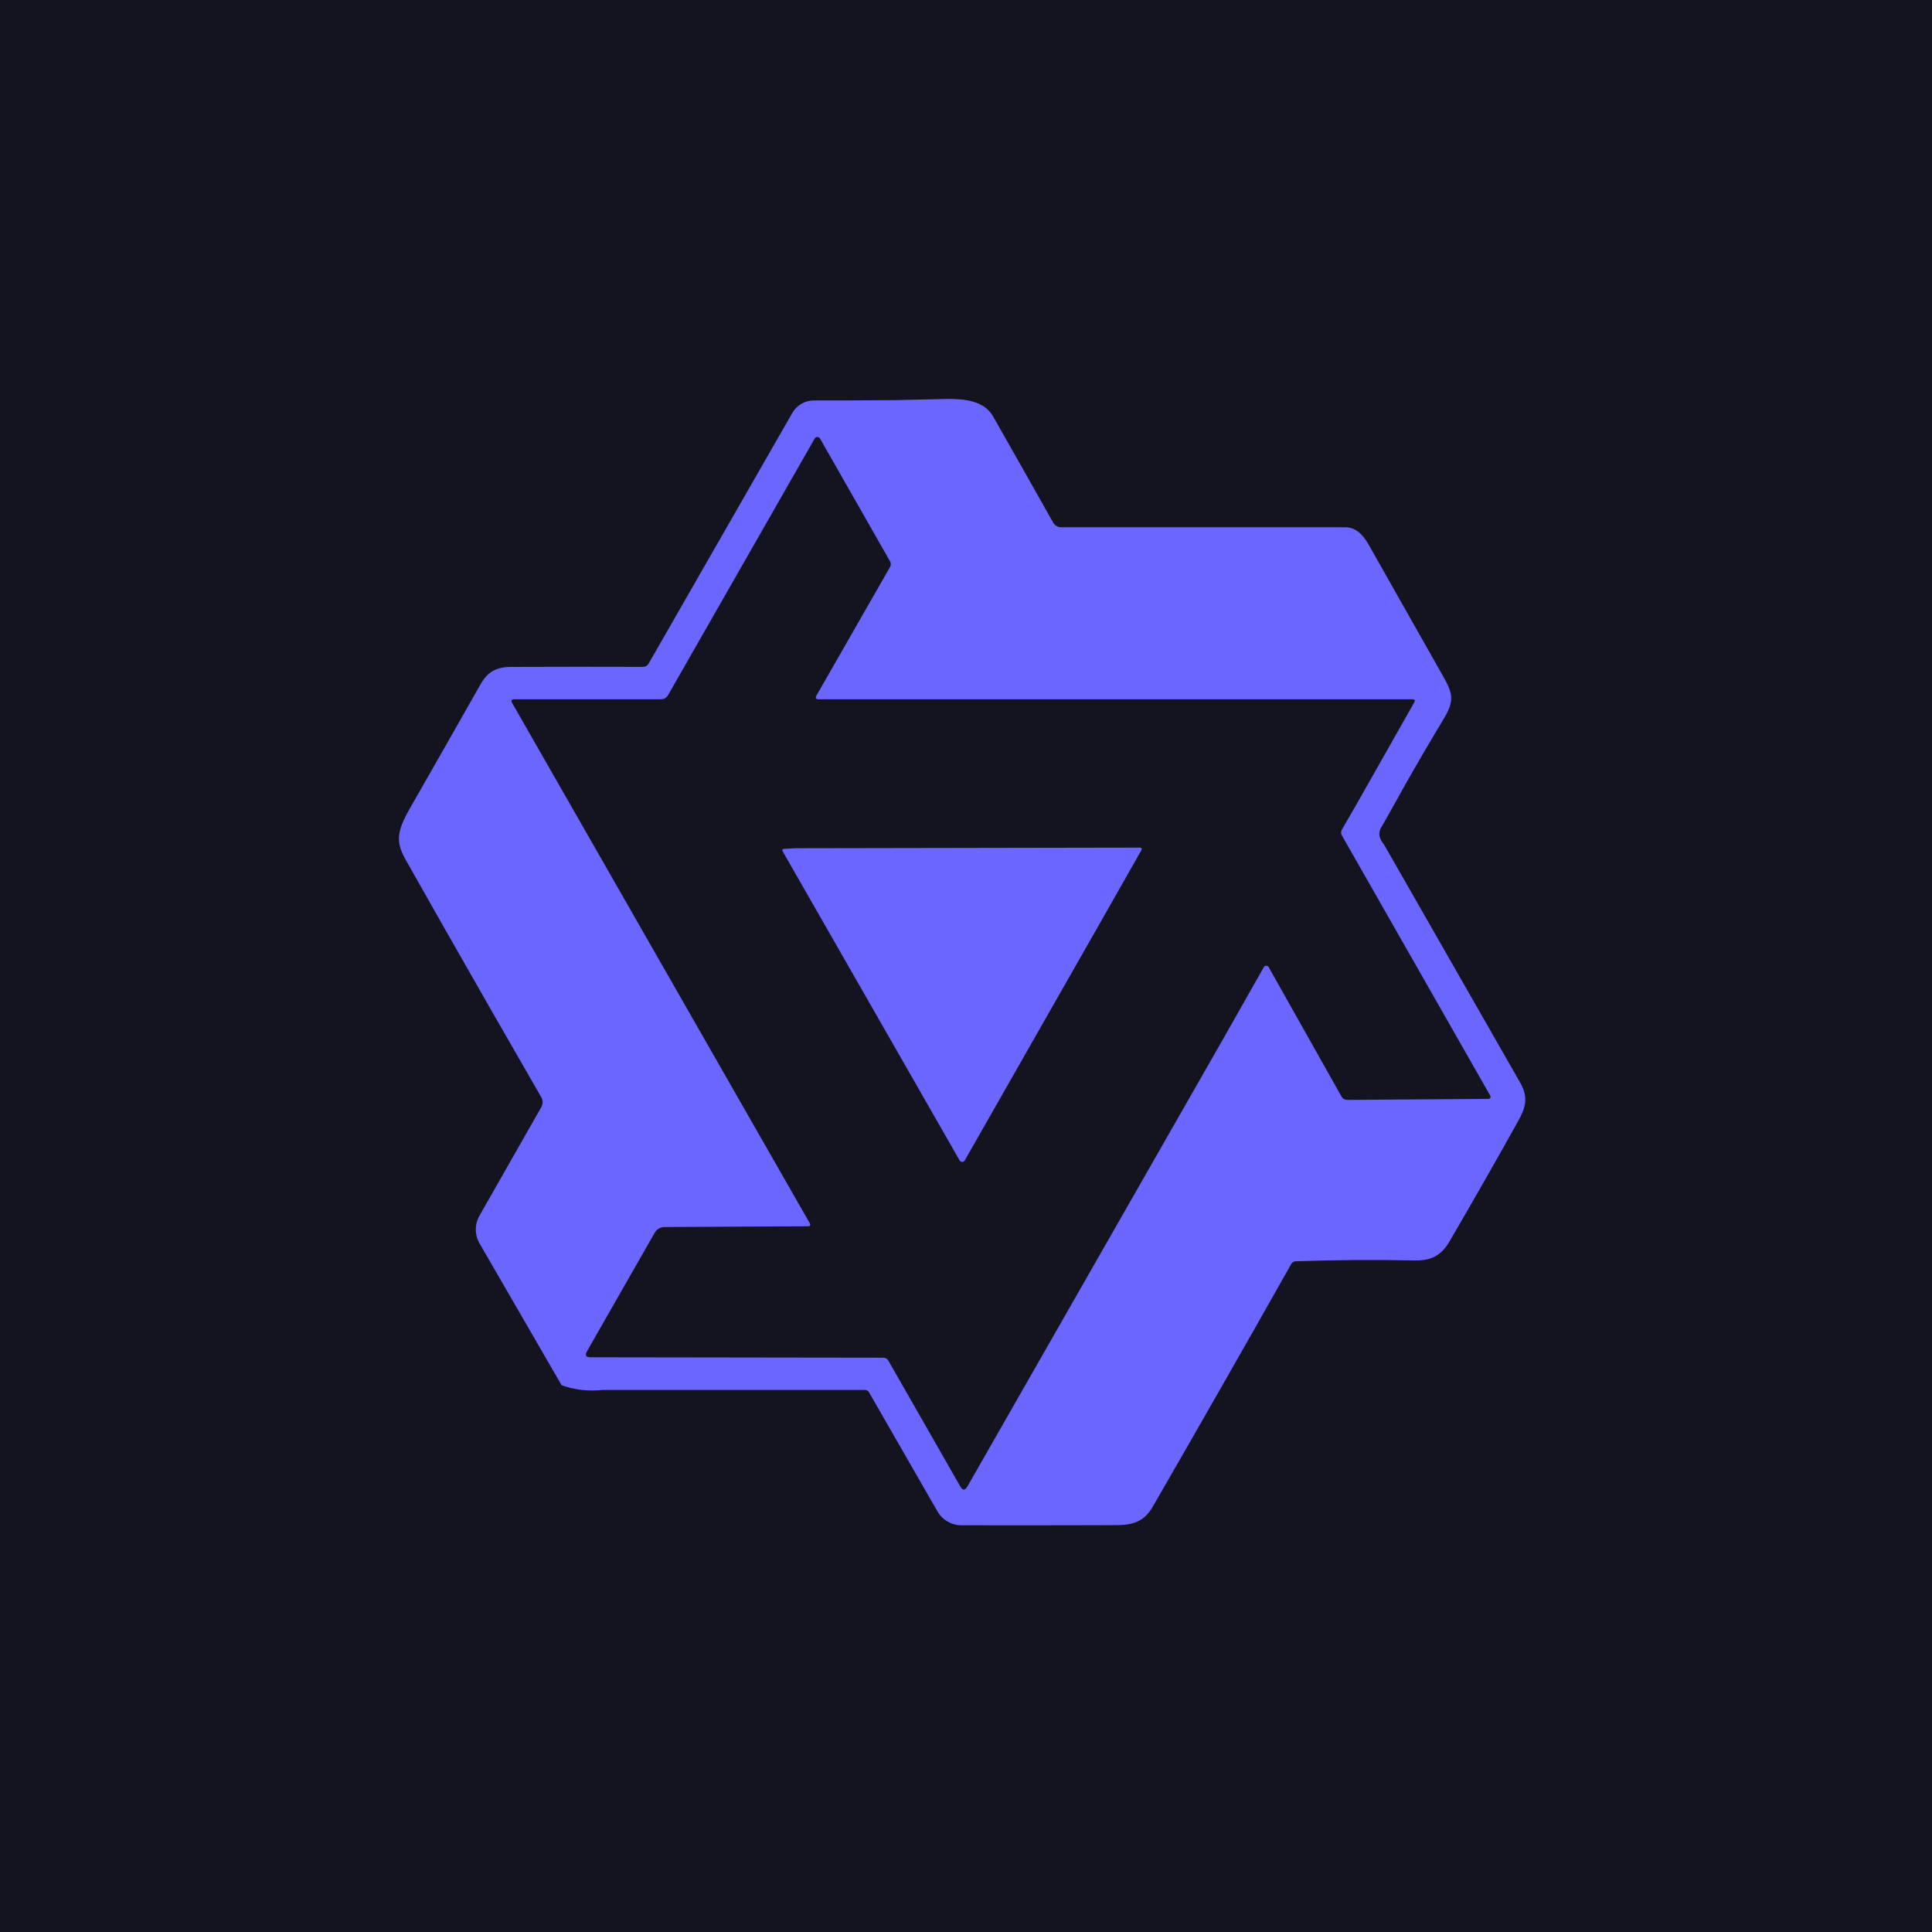
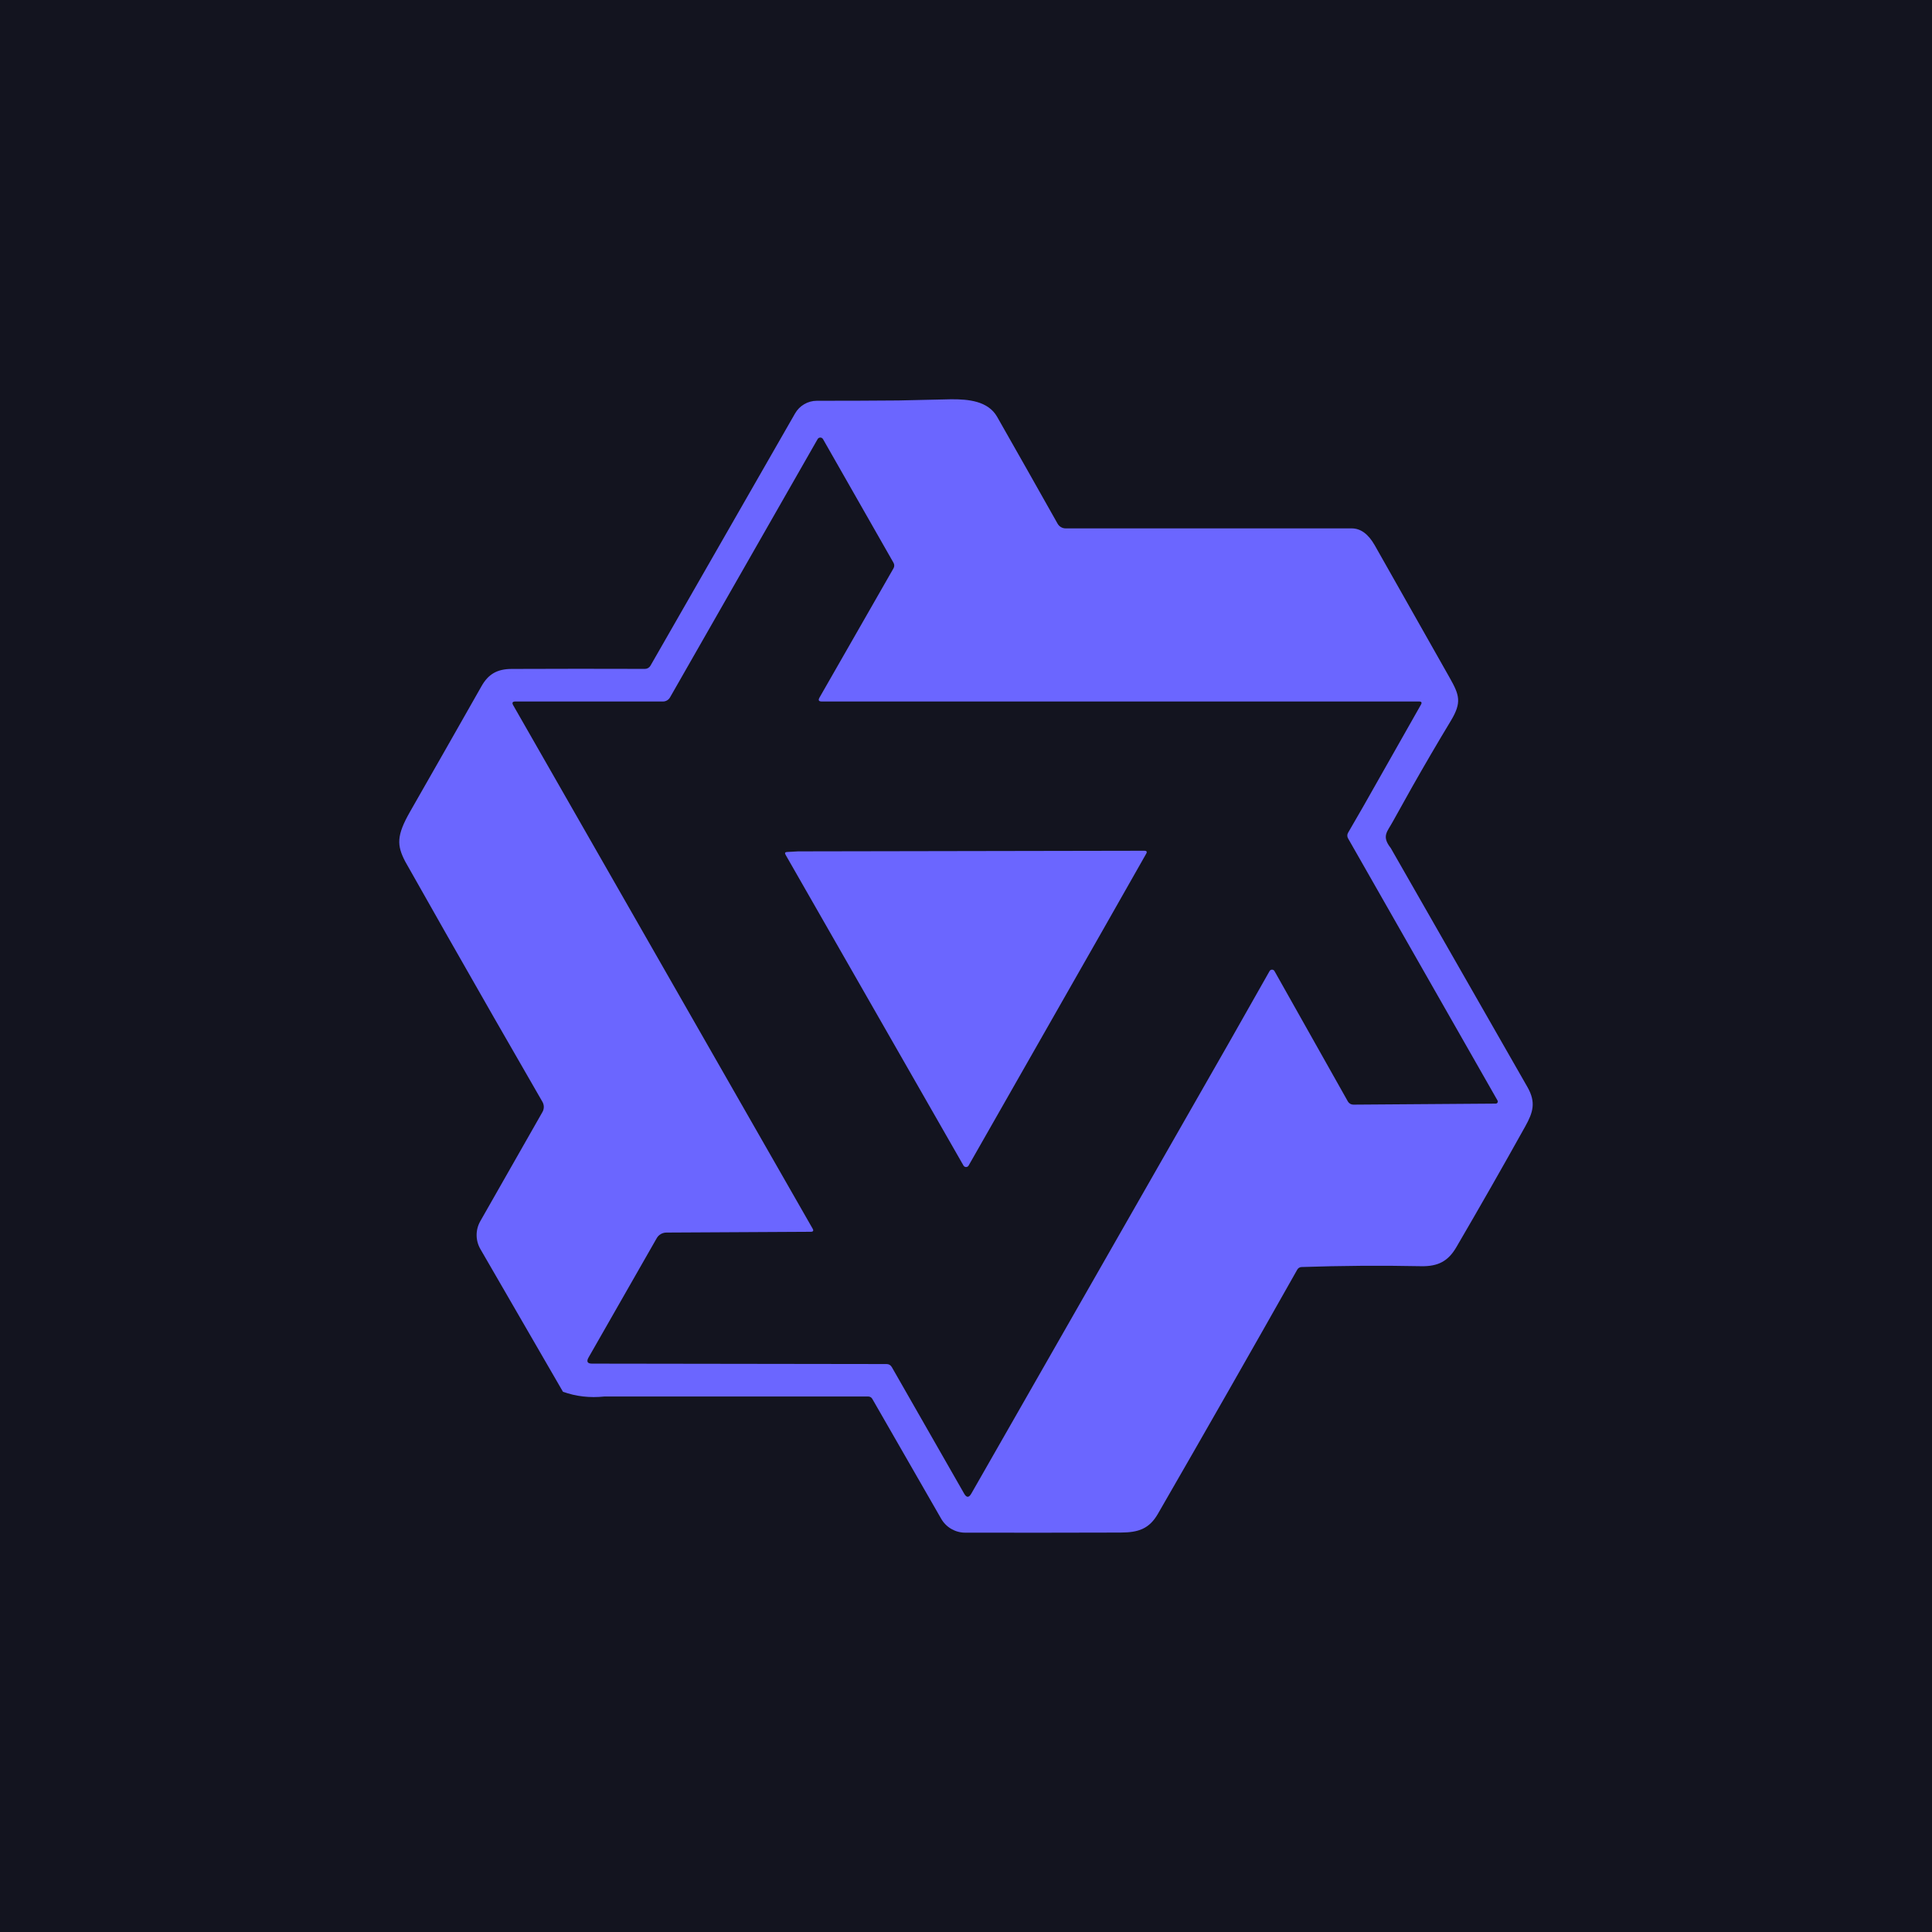
<svg xmlns="http://www.w3.org/2000/svg" viewBox="0 0 100 100" fill="none">
  <rect width="100" height="100" fill="#13141f" />
-   <g transform="translate(18, 18) scale(2.65)" fill="#6B66FF" fill-rule="evenodd">
-     <path d="M12.604 1.34c.393.69.784 1.382 1.174 2.075a.18.18 0 00.157.091h5.552c.174 0 .322.11.446.327l1.454 2.57c.19.337.24.478.024.837-.26.43-.513.864-.76 1.3l-.367.658c-.106.196-.223.28-.04.512l2.652 4.637c.172.301.111.494-.043.77-.437.785-.882 1.564-1.335 2.34-.159.272-.352.375-.68.37-.777-.016-1.552-.01-2.327.016a.099.099 0 00-.081.05 575.097 575.097 0 01-2.705 4.74c-.169.293-.38.363-.725.364-.997.003-2.002.004-3.017.002a.537.537 0 01-.465-.271l-1.335-2.323a.09.09 0 00-.083-.049H4.982c-.285.03-.553-.001-.805-.092l-1.603-2.77a.543.543 0 01-.002-.54l1.207-2.12a.198.198 0 000-.197 550.951 550.951 0 01-1.875-3.272l-.79-1.395c-.16-.31-.173-.496.095-.965.465-.813.927-1.625 1.387-2.436.132-.234.304-.334.584-.335a338.3 338.3 0 012.589-.001.124.124 0 00.107-.063l2.806-4.895a.488.488 0 01.422-.246c.524-.001 1.053 0 1.583-.006L11.704 1c.341-.003.724.032.9.34zm-3.432.403a.06.06 0 00-.052.03L6.254 6.788a.157.157 0 01-.135.078H3.253c-.056 0-.07.025-.041.074l5.81 10.156c.025.042.013.062-.034.063l-2.795.015a.218.218 0 00-.2.116l-1.32 2.31c-.044.078-.021.118.068.118l5.716.008c.046 0 .08.02.104.061l1.403 2.454c.046.081.092.082.139 0l5.006-8.76.783-1.382a.055.055 0 01.096 0l1.424 2.53a.122.122 0 00.107.062l2.763-.02a.04.04 0 00.035-.02.041.041 0 000-.04l-2.9-5.086a.108.108 0 010-.113l.293-.507 1.12-1.977c.024-.041.012-.062-.035-.062H9.2c-.059 0-.073-.026-.043-.077l1.434-2.505a.107.107 0 000-.114L9.225 1.774a.06.06 0 00-.053-.031zm6.29 8.02c.046 0 .058.02.034.06l-.832 1.465-2.613 4.585a.056.056 0 01-.05.029.058.058 0 01-.05-.029L8.498 9.841c-.02-.034-.01-.052.028-.054l.216-.012 6.722-.012z" />
-   </g>
+   <svg x="18.0" y="18.0" width="64.0" height="64.0" viewBox="0 0 24 24" overflow="visible">
+     <path d="M12.604 1.34c.393.69.784 1.382 1.174 2.075a.18.18 0 00.157.091h5.552c.174 0 .322.11.446.327l1.454 2.57c.19.337.24.478.024.837-.26.43-.513.864-.76 1.3l-.367.658c-.106.196-.223.28-.04.512l2.652 4.637c.172.301.111.494-.043.77-.437.785-.882 1.564-1.335 2.34-.159.272-.352.375-.68.37-.777-.016-1.552-.01-2.327.016a.099.099 0 00-.081.05 575.097 575.097 0 01-2.705 4.74c-.169.293-.38.363-.725.364-.997.003-2.002.004-3.017.002a.537.537 0 01-.465-.271l-1.335-2.323a.09.09 0 00-.083-.049H4.982c-.285.03-.553-.001-.805-.092l-1.603-2.77a.543.543 0 01-.002-.54l1.207-2.12a.198.198 0 000-.197 550.951 550.951 0 01-1.875-3.272l-.79-1.395c-.16-.31-.173-.496.095-.965.465-.813.927-1.625 1.387-2.436.132-.234.304-.334.584-.335a338.3 338.3 0 012.589-.001.124.124 0 00.107-.063l2.806-4.895a.488.488 0 01.422-.246c.524-.001 1.053 0 1.583-.006L11.704 1c.341-.003.724.032.9.34zm-3.432.403a.06.06 0 00-.052.03L6.254 6.788a.157.157 0 01-.135.078H3.253c-.056 0-.07.025-.041.074l5.81 10.156c.025.042.013.062-.034.063l-2.795.015a.218.218 0 00-.2.116l-1.32 2.31c-.044.078-.021.118.068.118l5.716.008c.046 0 .08.02.104.061l1.403 2.454c.046.081.092.082.139 0l5.006-8.76.783-1.382a.055.055 0 01.096 0l1.424 2.53a.122.122 0 00.107.062l2.763-.02a.04.04 0 00.035-.02.041.041 0 000-.04l-2.9-5.086a.108.108 0 010-.113l.293-.507 1.12-1.977c.024-.041.012-.062-.035-.062H9.2c-.059 0-.073-.026-.043-.077l1.434-2.505a.107.107 0 000-.114L9.225 1.774a.06.06 0 00-.053-.031zm6.29 8.02c.046 0 .058.02.034.06l-.832 1.465-2.613 4.585a.056.056 0 01-.05.029.058.058 0 01-.05-.029L8.498 9.841c-.02-.034-.01-.052.028-.054l.216-.012 6.722-.012z" fill="#6B66FF" fill-rule="evenodd" />
+   </svg>
</svg>
